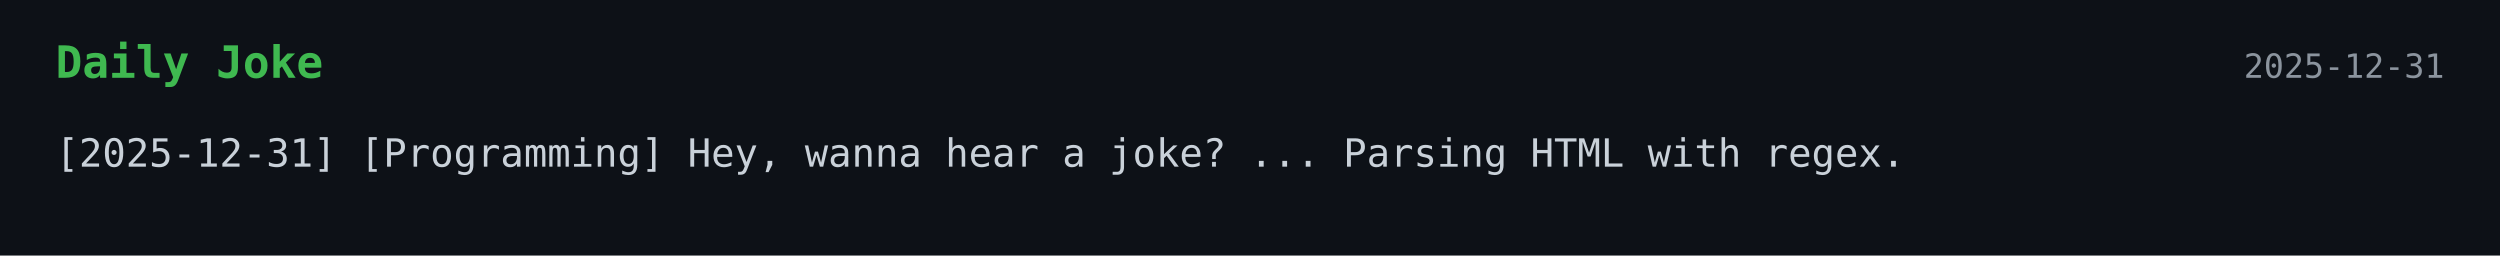
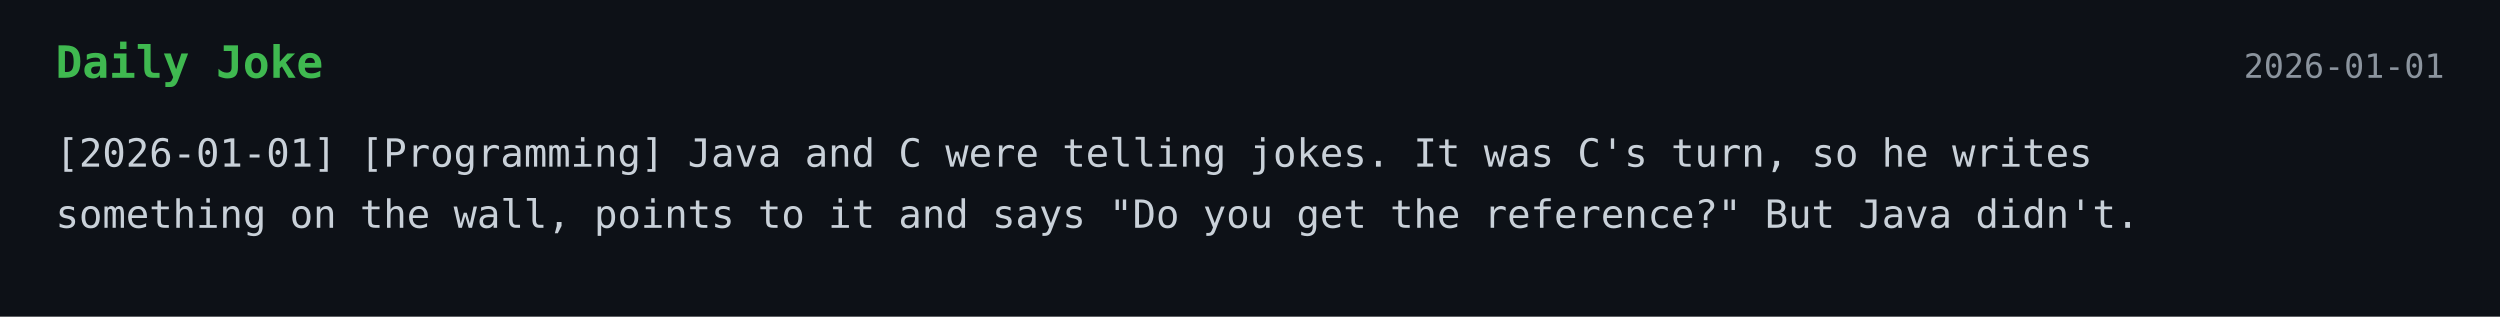
- <svg xmlns="http://www.w3.org/2000/svg" width="900" height="92">
+ <svg xmlns="http://www.w3.org/2000/svg" width="900" height="114">
  <style>
    .bg { fill: #0d1117; }
    .title { font: 700 16px monospace; fill: #3fb950; }
    .text { font: 14px monospace; fill: #c9d1d9; }
    .date { font: 12px monospace; fill: #8b949e; }
  </style>
  <rect width="100%" height="100%" class="bg" />
  <text x="20" y="28" class="title">Daily Joke</text>
-   <text x="880" y="28" text-anchor="end" class="date">2025-12-31</text>
-   <text x="20" y="60" class="text">[2025-12-31] [Programming] Hey, wanna hear a joke? ... Parsing HTML with regex.</text>
+   <text x="880" y="28" text-anchor="end" class="date">2026-01-01</text>
+   <text x="20" y="60" class="text">[2026-01-01] [Programming] Java and C were telling jokes. It was C's turn, so he writes</text>
+   <text x="20" y="82" class="text">something on the wall, points to it and says "Do you get the reference?" But Java didn't.</text>
</svg>
